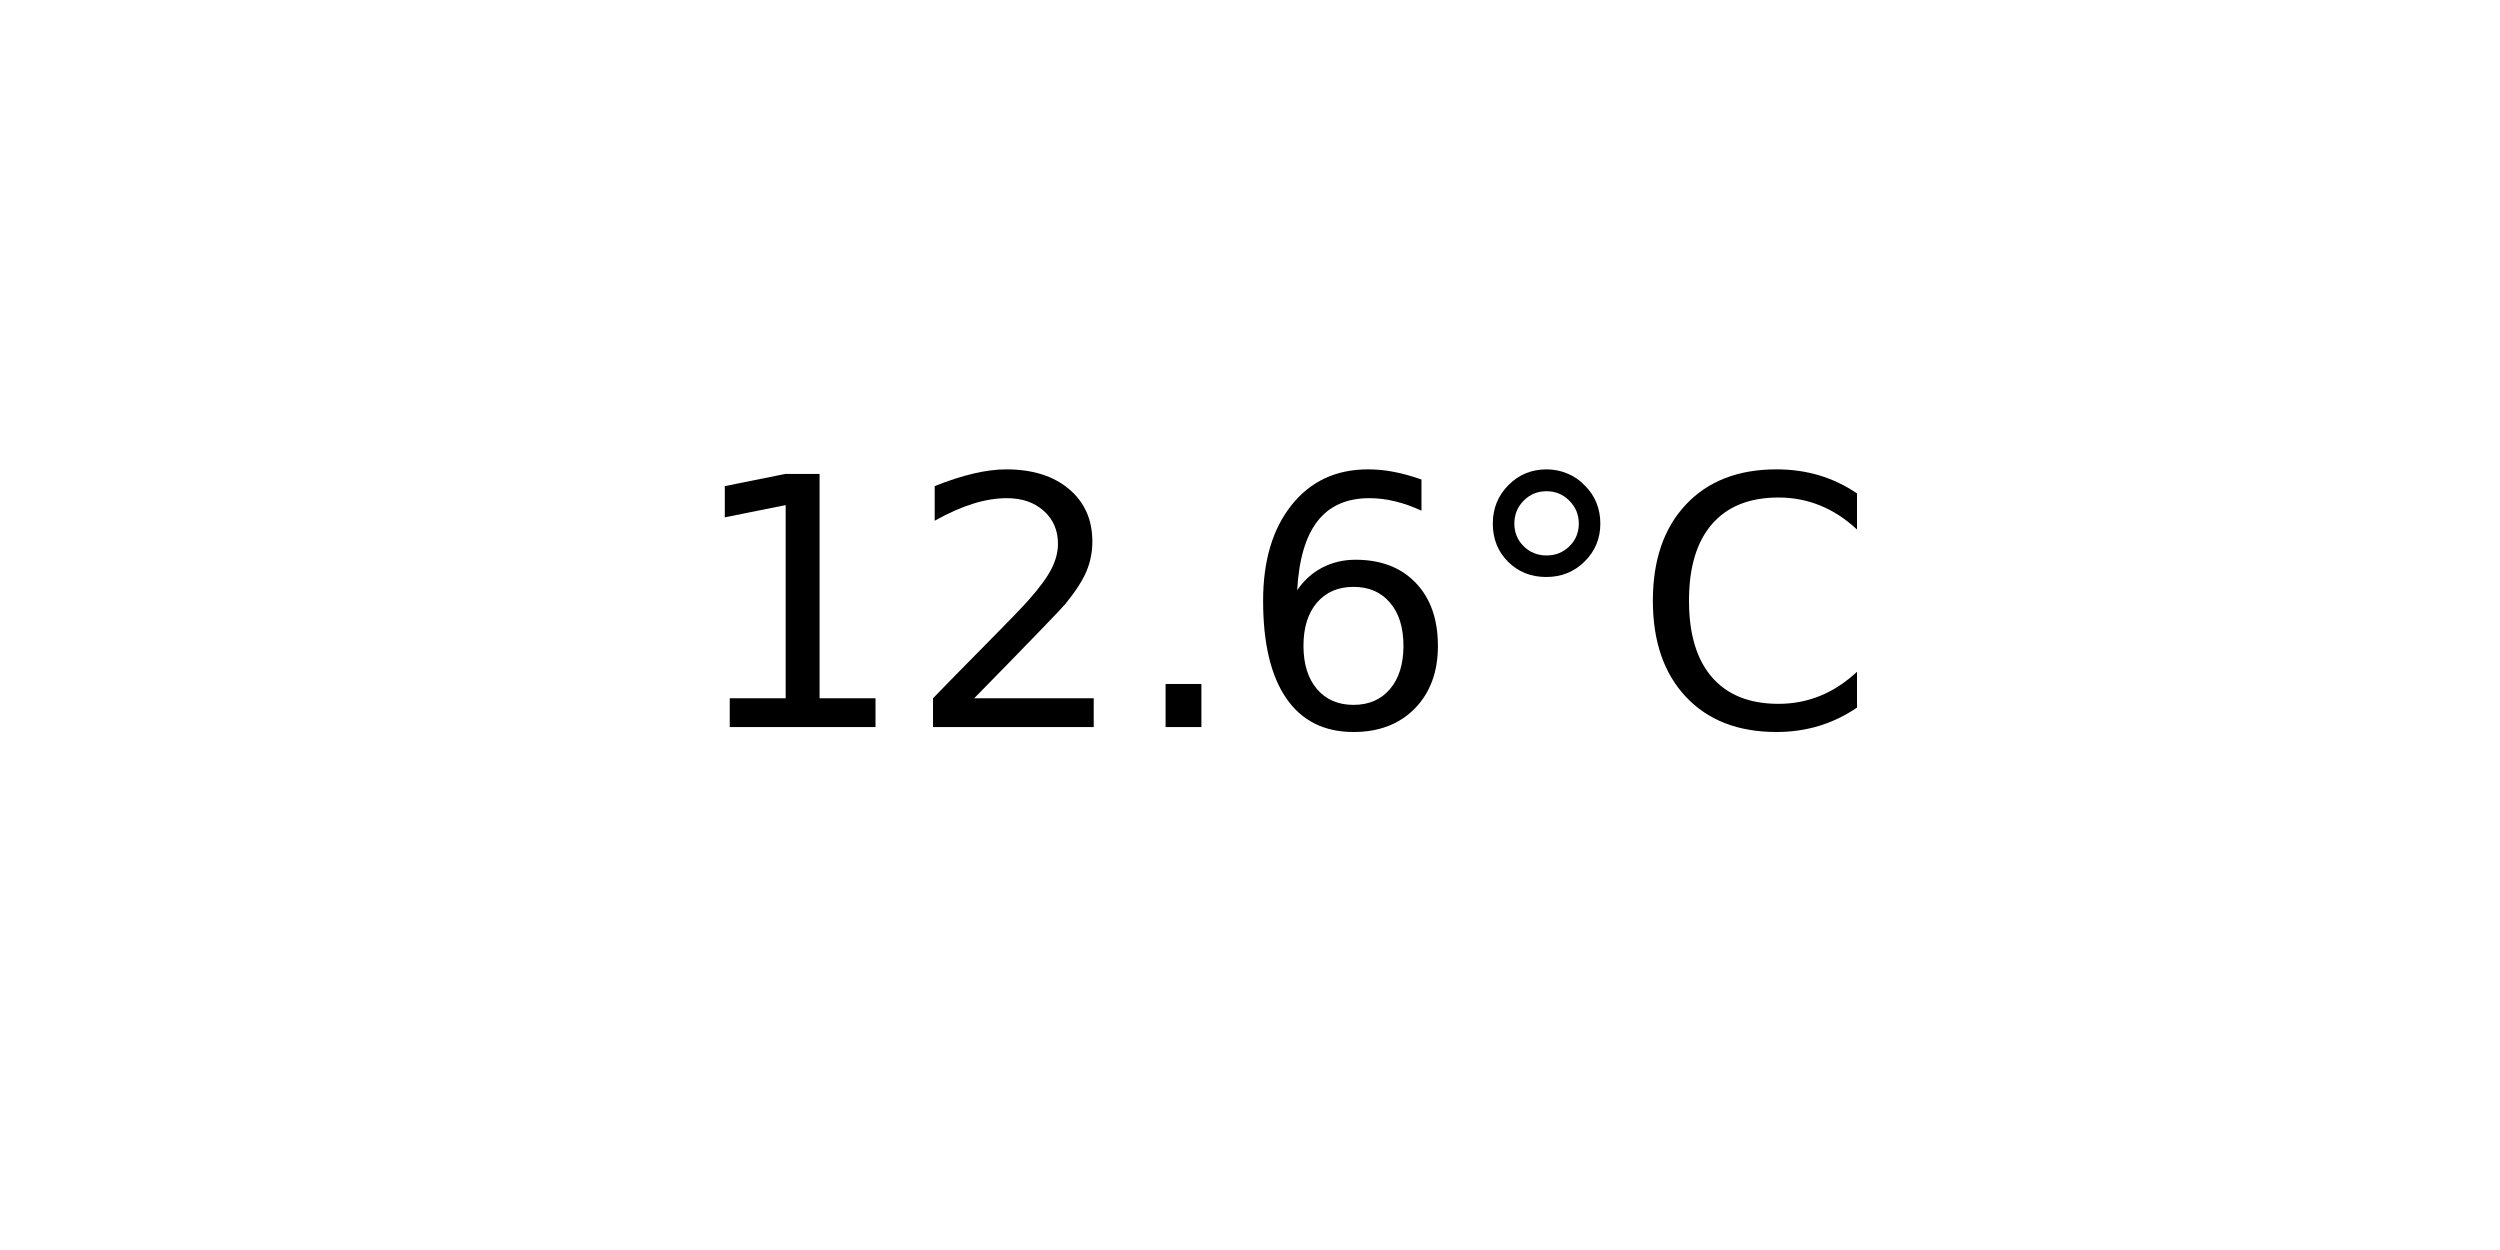
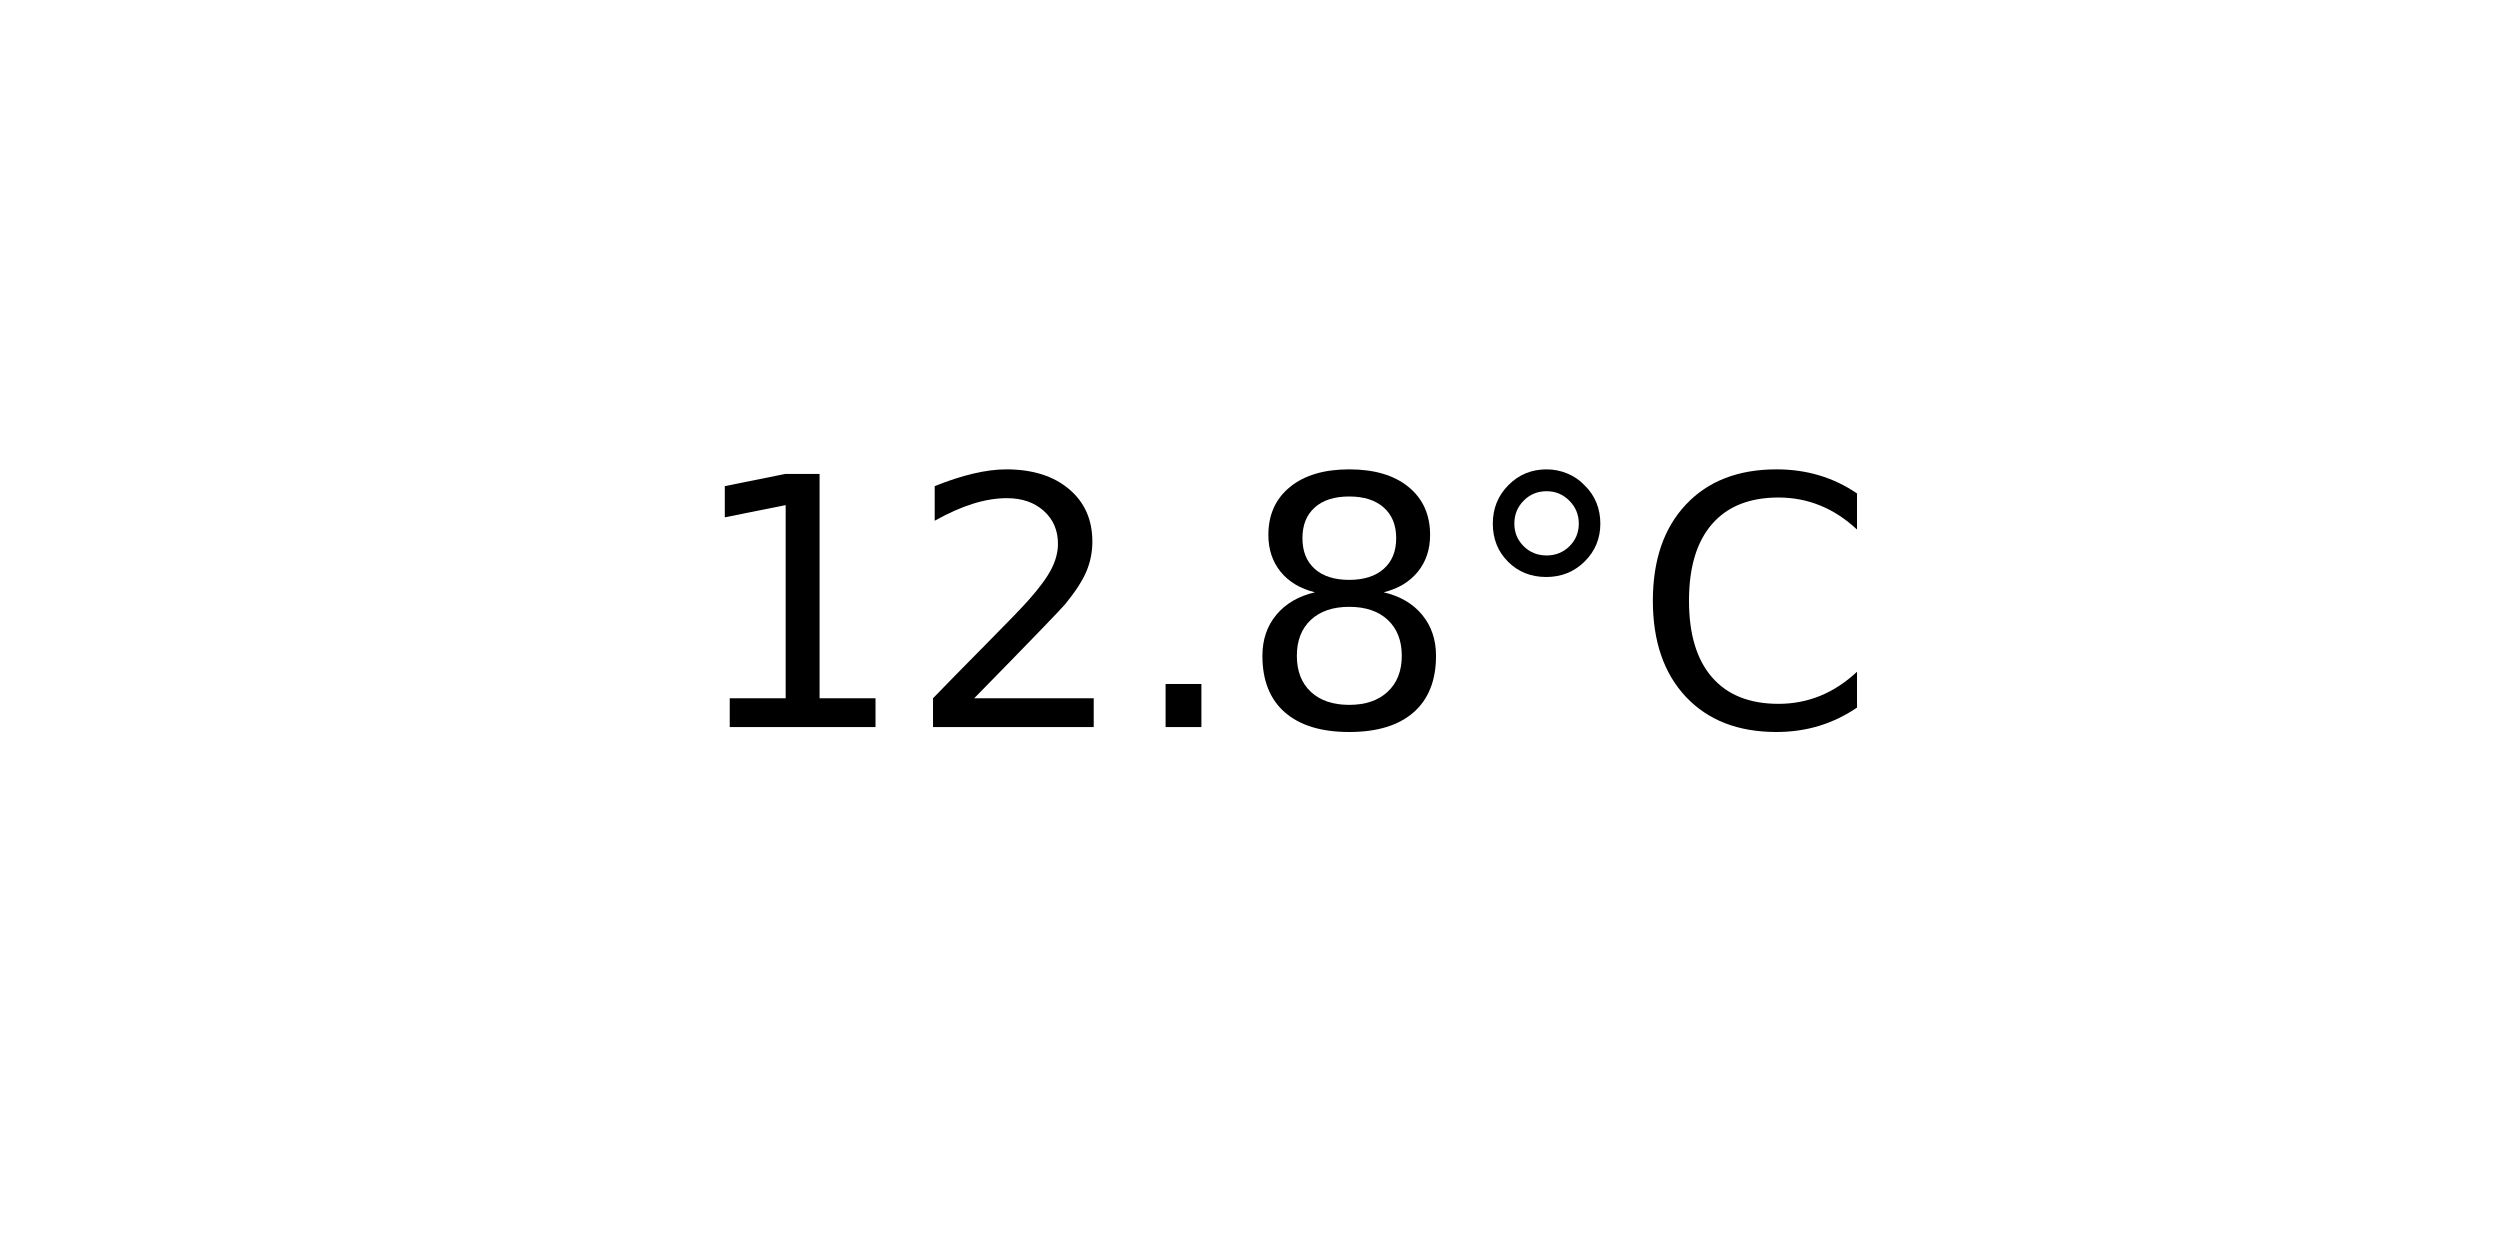
<svg xmlns="http://www.w3.org/2000/svg" xmlns:xlink="http://www.w3.org/1999/xlink" width="72pt" height="36pt" viewBox="0 0 72 36" version="1.1">
  <defs>
    <style type="text/css">*{stroke-linejoin: round; stroke-linecap: butt}</style>
  </defs>
  <g id="figure_1">
    <g id="axes_1">
      <g id="text_1">
        <g transform="translate(19.77578 20.93937) scale(0.1 -0.1)">
          <defs>
            <path id="DejaVuSans-31" d="M 794 531  L 1825 531  L 1825 4091  L 703 3866  L 703 4441  L 1819 4666  L 2450 4666  L 2450 531  L 3481 531  L 3481 0  L 794 0  L 794 531  z " transform="scale(0.015625)" />
            <path id="DejaVuSans-32" d="M 1228 531  L 3431 531  L 3431 0  L 469 0  L 469 531  Q 828 903 1448 1529  Q 2069 2156 2228 2338  Q 2531 2678 2651 2914  Q 2772 3150 2772 3378  Q 2772 3750 2511 3984  Q 2250 4219 1831 4219  Q 1534 4219 1204 4116  Q 875 4013 500 3803  L 500 4441  Q 881 4594 1212 4672  Q 1544 4750 1819 4750  Q 2544 4750 2975 4387  Q 3406 4025 3406 3419  Q 3406 3131 3298 2873  Q 3191 2616 2906 2266  Q 2828 2175 2409 1742  Q 1991 1309 1228 531  z " transform="scale(0.015625)" />
            <path id="DejaVuSans-2e" d="M 684 794  L 1344 794  L 1344 0  L 684 0  L 684 794  z " transform="scale(0.015625)" />
-             <path id="DejaVuSans-36" d="M 2113 2584  Q 1688 2584 1439 2293  Q 1191 2003 1191 1497  Q 1191 994 1439 701  Q 1688 409 2113 409  Q 2538 409 2786 701  Q 3034 994 3034 1497  Q 3034 2003 2786 2293  Q 2538 2584 2113 2584  z M 3366 4563  L 3366 3988  Q 3128 4100 2886 4159  Q 2644 4219 2406 4219  Q 1781 4219 1451 3797  Q 1122 3375 1075 2522  Q 1259 2794 1537 2939  Q 1816 3084 2150 3084  Q 2853 3084 3261 2657  Q 3669 2231 3669 1497  Q 3669 778 3244 343  Q 2819 -91 2113 -91  Q 1303 -91 875 529  Q 447 1150 447 2328  Q 447 3434 972 4092  Q 1497 4750 2381 4750  Q 2619 4750 2861 4703  Q 3103 4656 3366 4563  z " transform="scale(0.015625)" />
+             <path id="DejaVuSans-38" d="M 2034 2216  Q 1584 2216 1326 1975  Q 1069 1734 1069 1313  Q 1069 891 1326 650  Q 1584 409 2034 409  Q 2484 409 2743 651  Q 3003 894 3003 1313  Q 3003 1734 2745 1975  Q 2488 2216 2034 2216  z M 1403 2484  Q 997 2584 770 2862  Q 544 3141 544 3541  Q 544 4100 942 4425  Q 1341 4750 2034 4750  Q 2731 4750 3128 4425  Q 3525 4100 3525 3541  Q 3525 3141 3298 2862  Q 3072 2584 2669 2484  Q 3125 2378 3379 2068  Q 3634 1759 3634 1313  Q 3634 634 3220 271  Q 2806 -91 2034 -91  Q 1263 -91 848 271  Q 434 634 434 1313  Q 434 1759 690 2068  Q 947 2378 1403 2484  z M 1172 3481  Q 1172 3119 1398 2916  Q 1625 2713 2034 2713  Q 2441 2713 2670 2916  Q 2900 3119 2900 3481  Q 2900 3844 2670 4047  Q 2441 4250 2034 4250  Q 1625 4250 1398 4047  Q 1172 3844 1172 3481  z " transform="scale(0.015625)" />
            <path id="DejaVuSans-b0" d="M 1600 4347  Q 1350 4347 1178 4173  Q 1006 4000 1006 3750  Q 1006 3503 1178 3333  Q 1350 3163 1600 3163  Q 1850 3163 2022 3333  Q 2194 3503 2194 3750  Q 2194 3997 2020 4172  Q 1847 4347 1600 4347  z M 1600 4750  Q 1800 4750 1984 4673  Q 2169 4597 2303 4453  Q 2447 4313 2519 4134  Q 2591 3956 2591 3750  Q 2591 3338 2302 3052  Q 2013 2766 1594 2766  Q 1172 2766 890 3047  Q 609 3328 609 3750  Q 609 4169 896 4459  Q 1184 4750 1600 4750  z " transform="scale(0.015625)" />
            <path id="DejaVuSans-43" d="M 4122 4306  L 4122 3641  Q 3803 3938 3442 4084  Q 3081 4231 2675 4231  Q 1875 4231 1450 3742  Q 1025 3253 1025 2328  Q 1025 1406 1450 917  Q 1875 428 2675 428  Q 3081 428 3442 575  Q 3803 722 4122 1019  L 4122 359  Q 3791 134 3420 21  Q 3050 -91 2638 -91  Q 1578 -91 968 557  Q 359 1206 359 2328  Q 359 3453 968 4101  Q 1578 4750 2638 4750  Q 3056 4750 3426 4639  Q 3797 4528 4122 4306  z " transform="scale(0.015625)" />
          </defs>
          <use xlink:href="#DejaVuSans-31" />
          <use xlink:href="#DejaVuSans-32" x="63.623" />
          <use xlink:href="#DejaVuSans-2e" x="127.246" />
-           <use xlink:href="#DejaVuSans-36" x="159.033" />
+           <use xlink:href="#DejaVuSans-38" x="159.033" />
          <use xlink:href="#DejaVuSans-b0" x="222.656" />
          <use xlink:href="#DejaVuSans-43" x="272.656" />
        </g>
      </g>
    </g>
  </g>
</svg>
